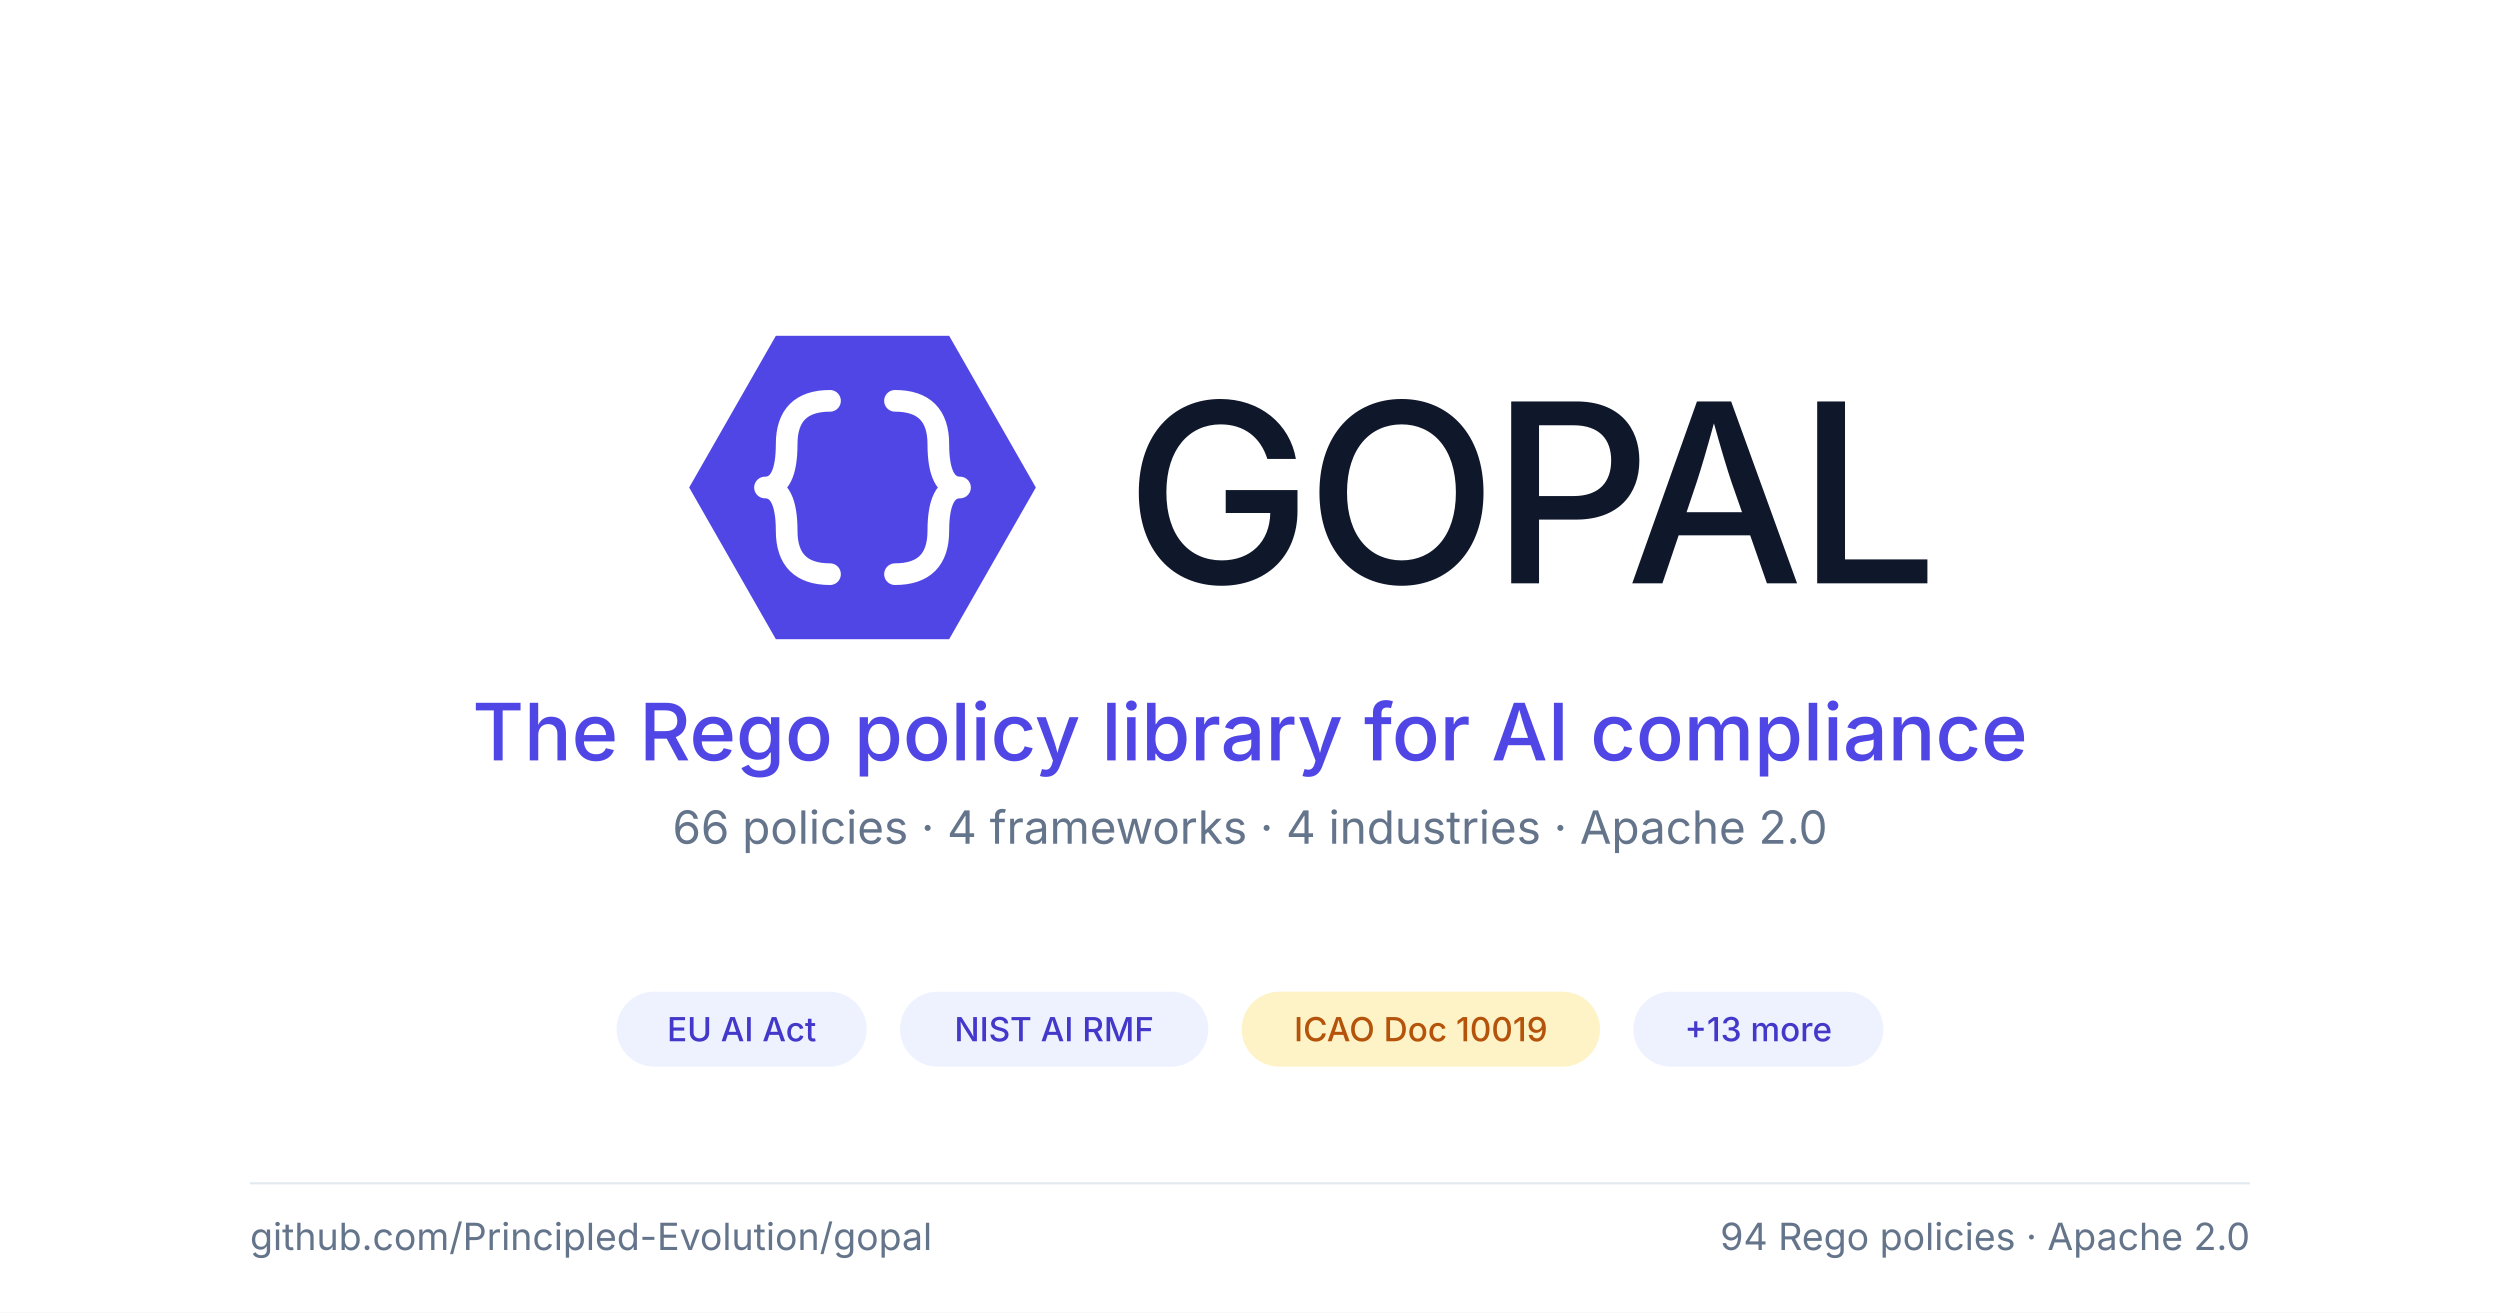
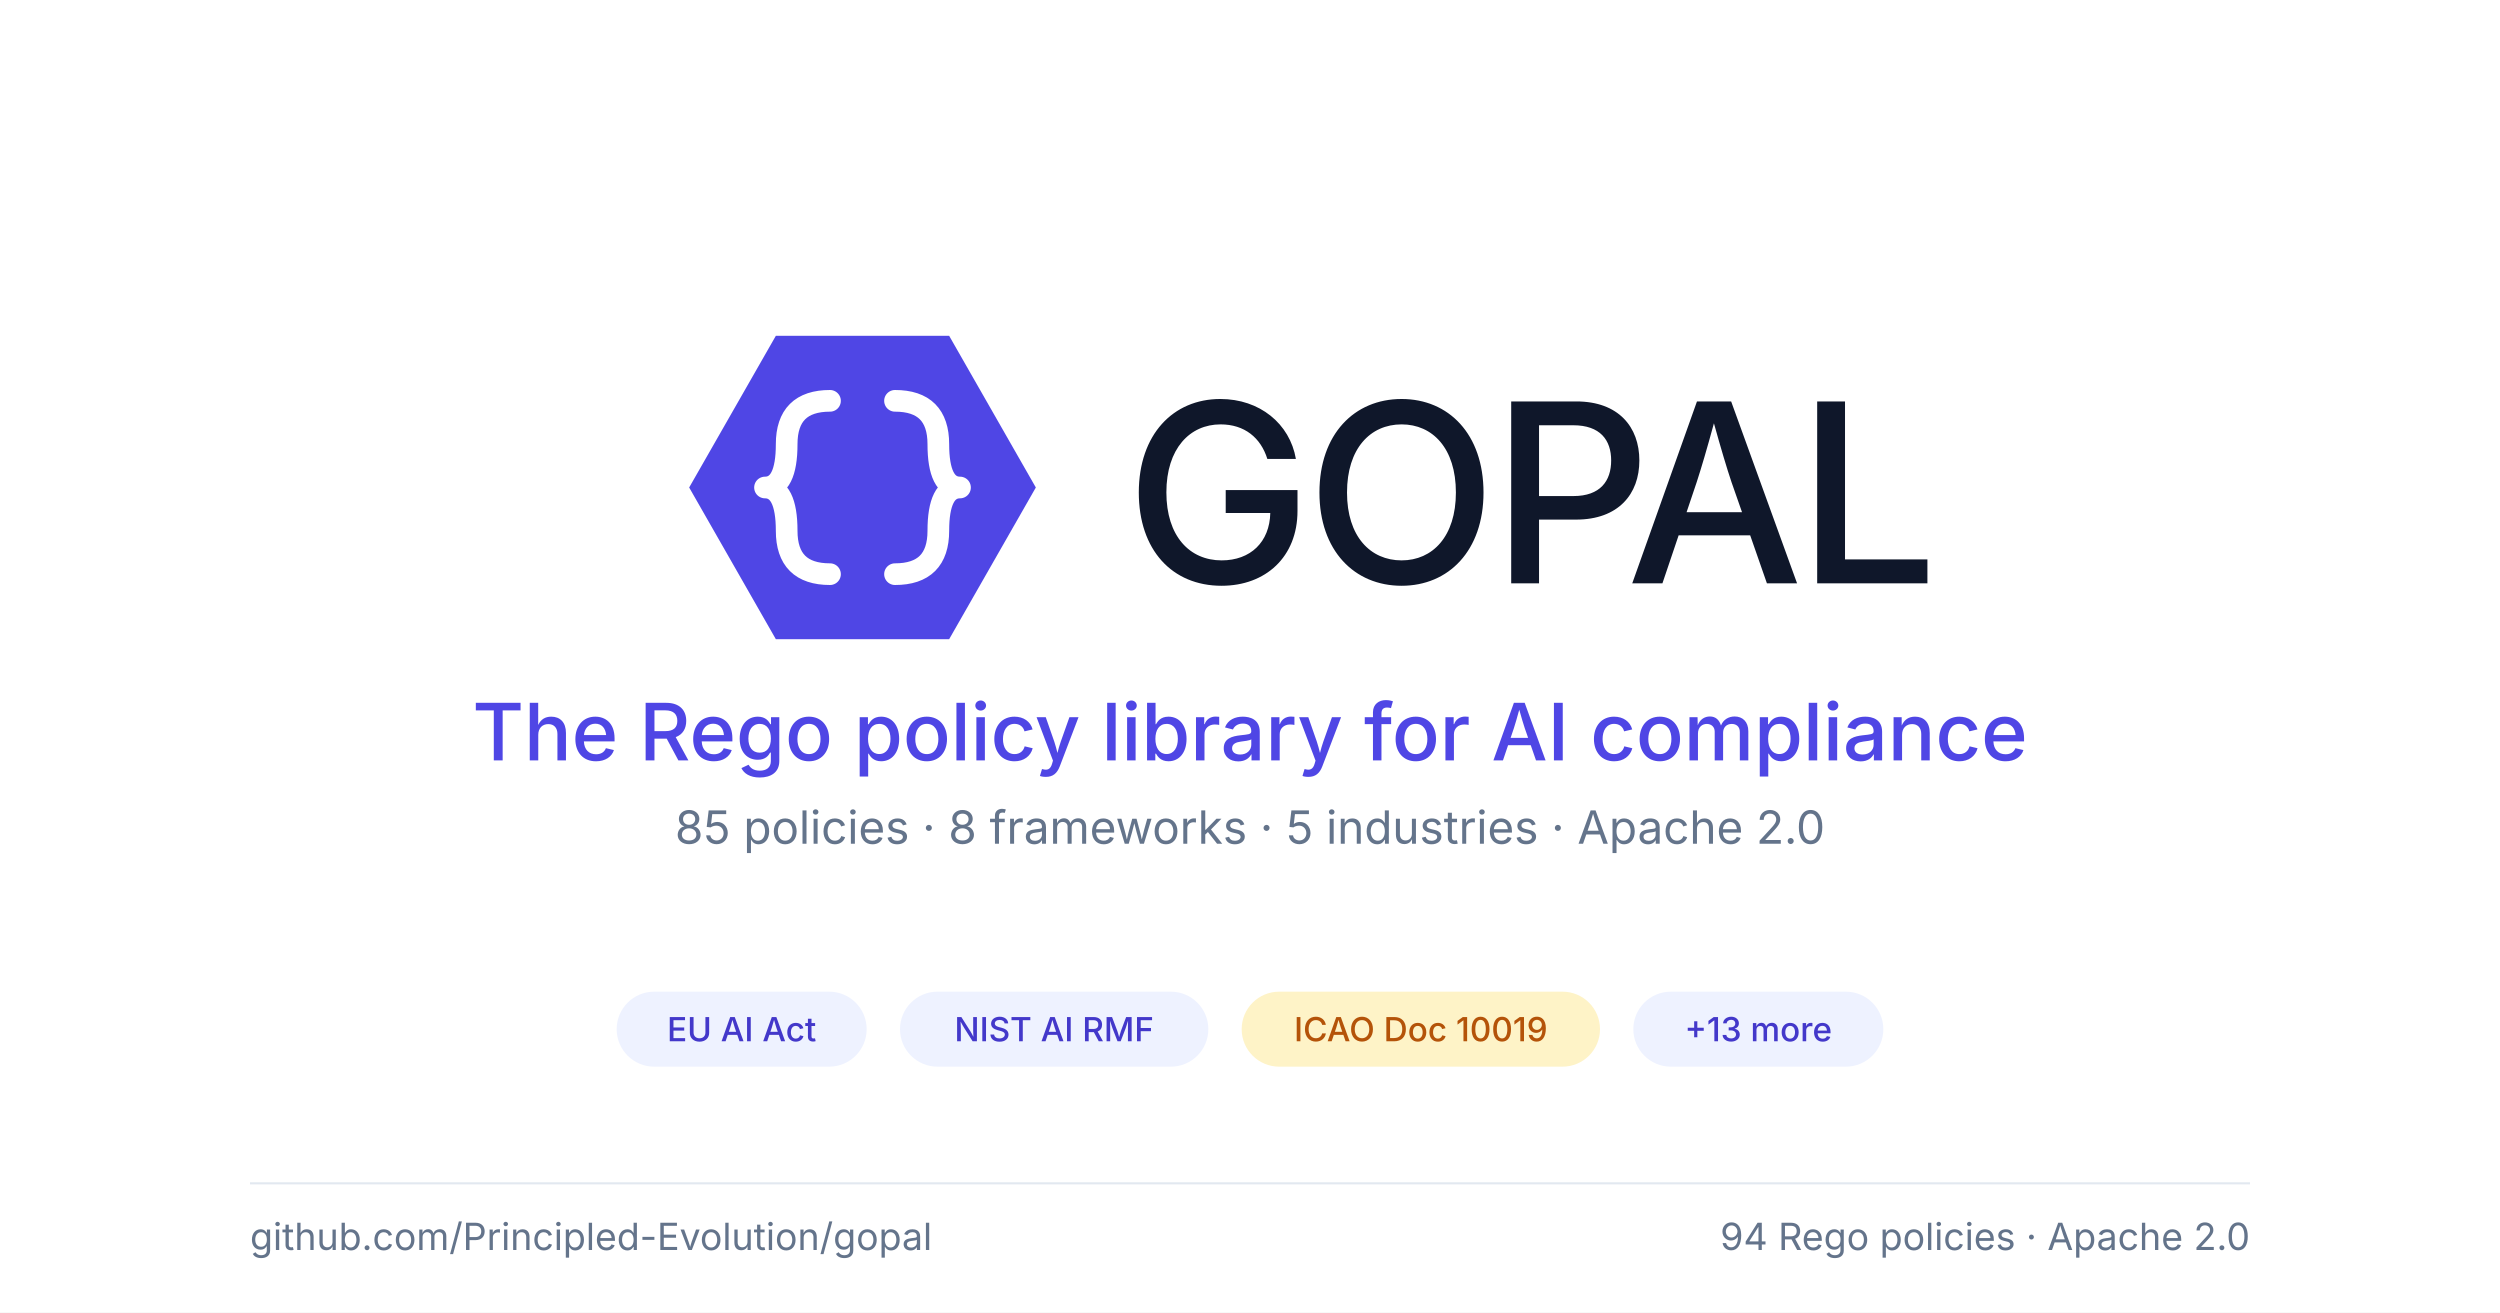
<svg xmlns="http://www.w3.org/2000/svg" viewBox="0 0 1200 630" role="img" font-family="system-ui, -apple-system, BlinkMacSystemFont, 'Segoe UI', sans-serif">
  <rect x="0" y="0" width="1200" height="630" fill="#ffffff" />
  <g transform="translate(310, 130) scale(2.6)">
    <polygon points="8,40 24,12 56,12 72,40 56,68 24,68" fill="#4f46e5" />
    <g fill="none" stroke="#ffffff" stroke-width="4" stroke-linecap="round" stroke-linejoin="round">
      <path d="M 34 24 Q 26 24 26 32 Q 26 40 22 40 Q 26 40 26 48 Q 26 56 34 56" />
      <path d="M 46 24 Q 54 24 54 32 Q 54 40 58 40 Q 54 40 54 48 Q 54 56 46 56" />
    </g>
  </g>
  <text x="540" y="280" font-size="120" font-weight="500" fill="#0f172a" letter-spacing="-0.025em">GOPAL</text>
  <text x="600" y="365" font-size="38" font-weight="500" fill="#4f46e5" text-anchor="middle">The Rego policy library for AI compliance</text>
-   <text x="600" y="405" font-size="22" font-weight="400" fill="#64748b" text-anchor="middle">66 policies · 4 frameworks · 4 industries · Apache 2.0</text>
+   <text x="600" y="405" font-size="22" font-weight="400" fill="#64748b" text-anchor="middle">85 policies · 8 frameworks · 5 industries · Apache 2.0</text>
  <g>
    <rect x="296" y="476" width="120" height="36" rx="18" fill="#eef2ff" />
    <text x="356" y="494" font-size="16" font-weight="500" fill="#4338ca" text-anchor="middle" dominant-baseline="central">EU AI Act</text>
  </g>
  <g>
    <rect x="432" y="476" width="148" height="36" rx="18" fill="#eef2ff" />
    <text x="506" y="494" font-size="16" font-weight="500" fill="#4338ca" text-anchor="middle" dominant-baseline="central">NIST AI RMF</text>
  </g>
  <g>
    <rect x="596" y="476" width="172" height="36" rx="18" fill="#fef3c7" />
    <text x="682" y="494" font-size="16" font-weight="500" fill="#b45309" text-anchor="middle" dominant-baseline="central">ICAO Doc 10019</text>
  </g>
  <g>
    <rect x="784" y="476" width="120" height="36" rx="18" fill="#eef2ff" />
    <text x="844" y="494" font-size="16" font-weight="500" fill="#4338ca" text-anchor="middle" dominant-baseline="central">+13 more</text>
  </g>
  <line x1="120" y1="568" x2="1080" y2="568" stroke="#e2e8f0" stroke-width="1" />
  <text x="120" y="600" font-size="18" font-weight="400" fill="#64748b">github.com/Principled-Evolution/gopal</text>
  <text x="1080" y="600" font-size="18" font-weight="400" fill="#64748b" text-anchor="end">94 Rego policies · Apache 2.0</text>
</svg>
